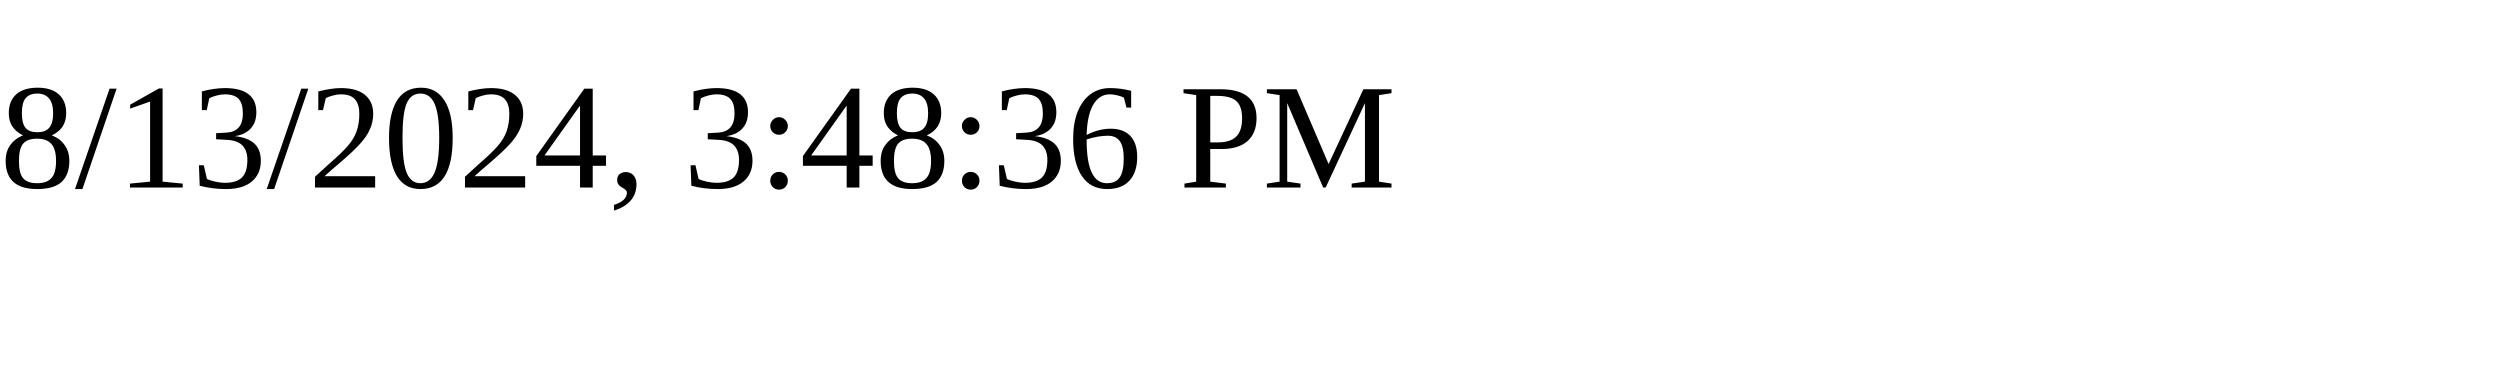
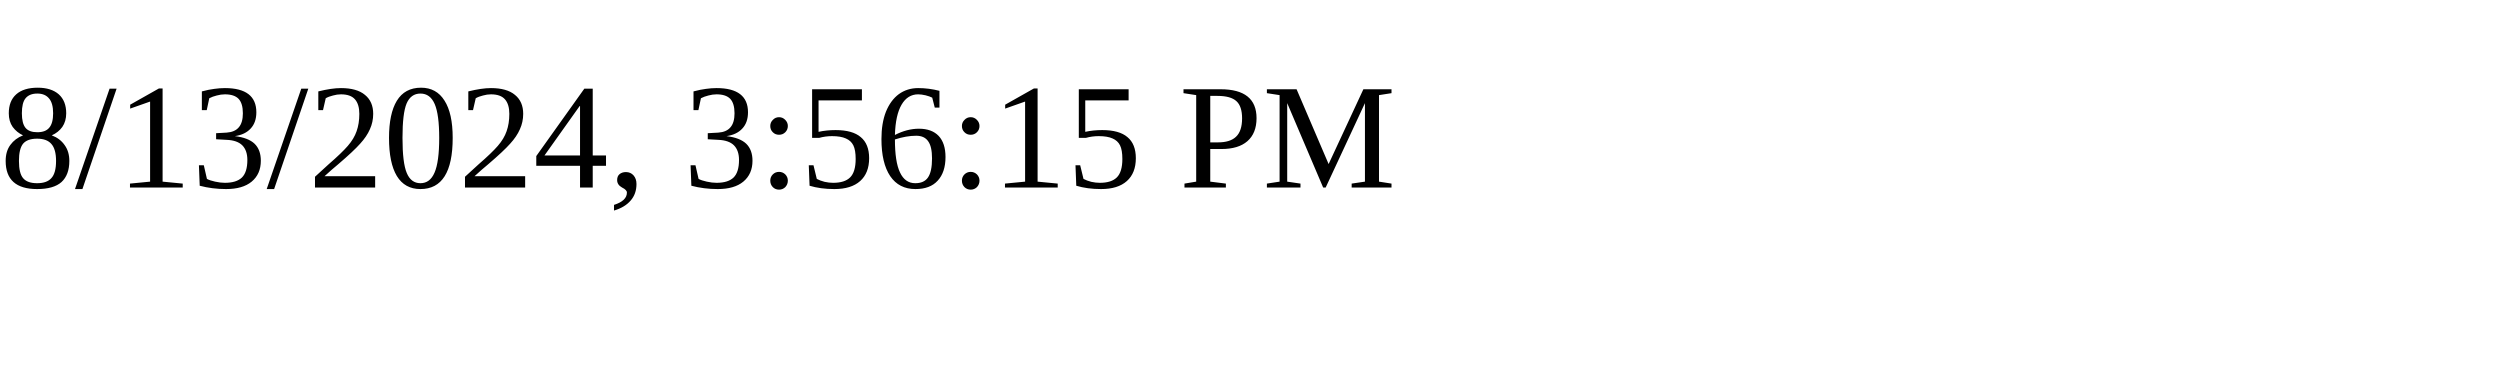
<svg xmlns="http://www.w3.org/2000/svg" height="30" width="200">
-   <text x="0" y="15">8/13/2024, 3:48:36 PM</text>
+   <text x="0" y="15">8/13/2024, 3:56:15 PM</text>
</svg>
